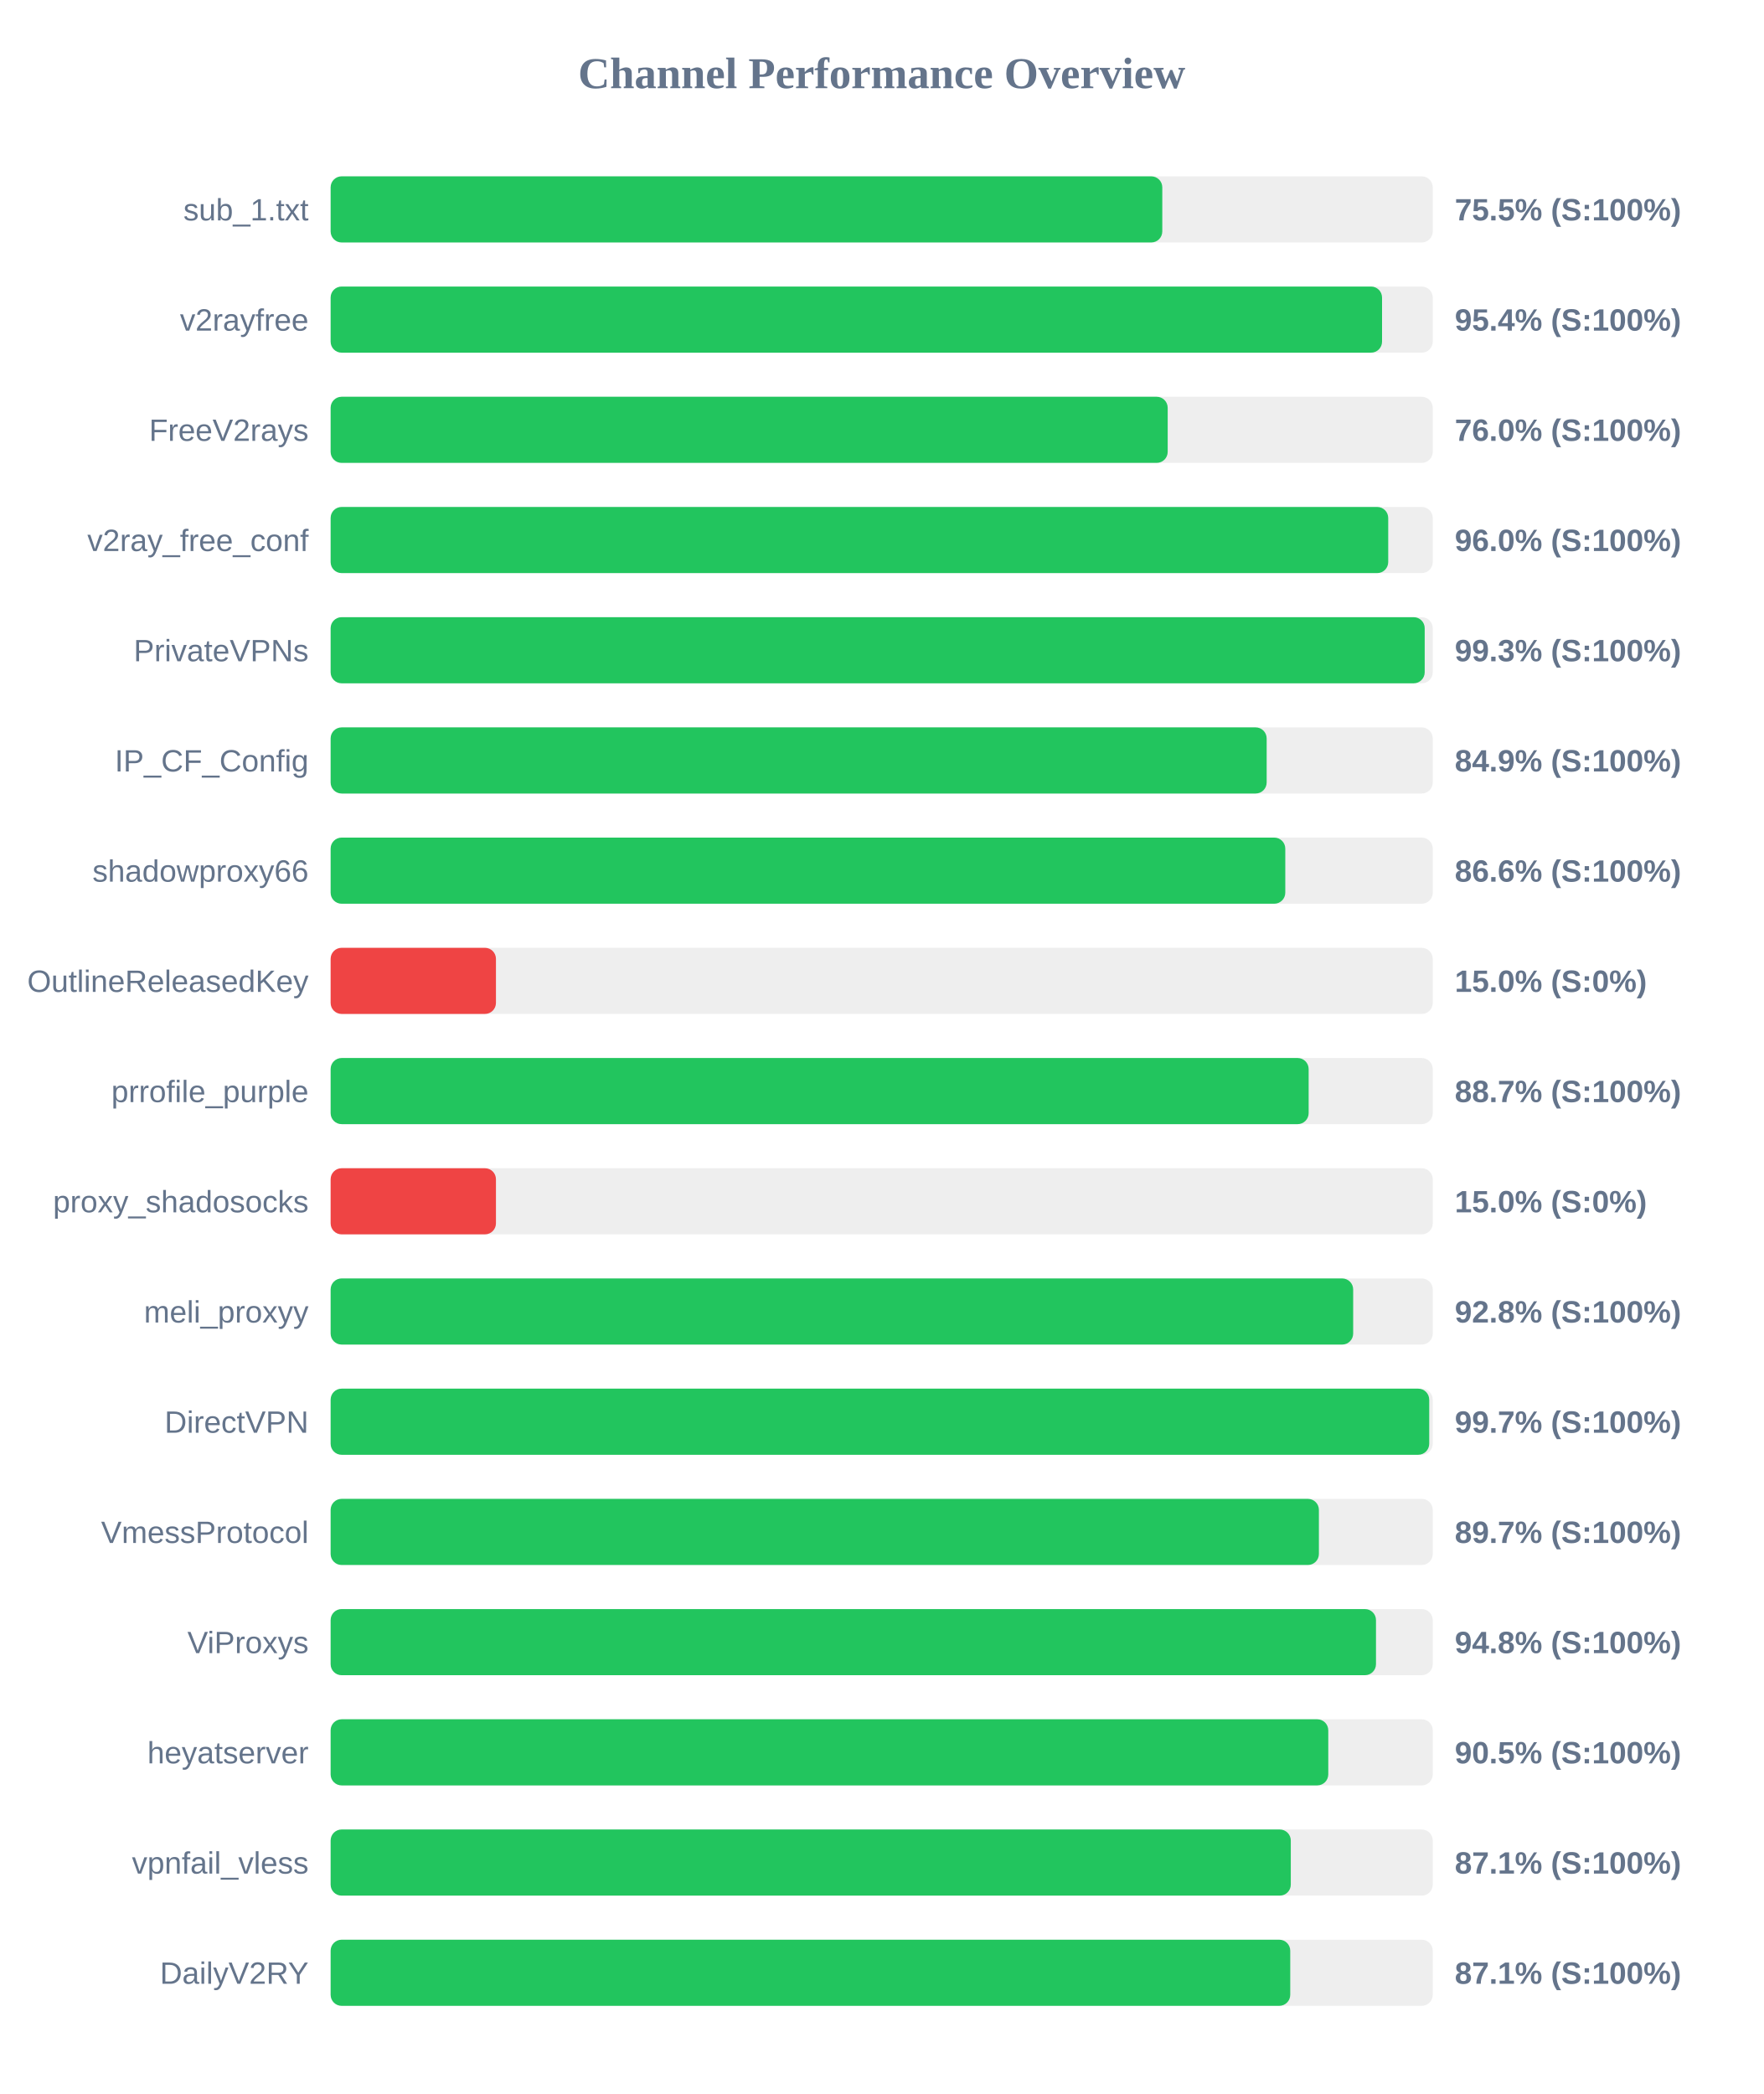
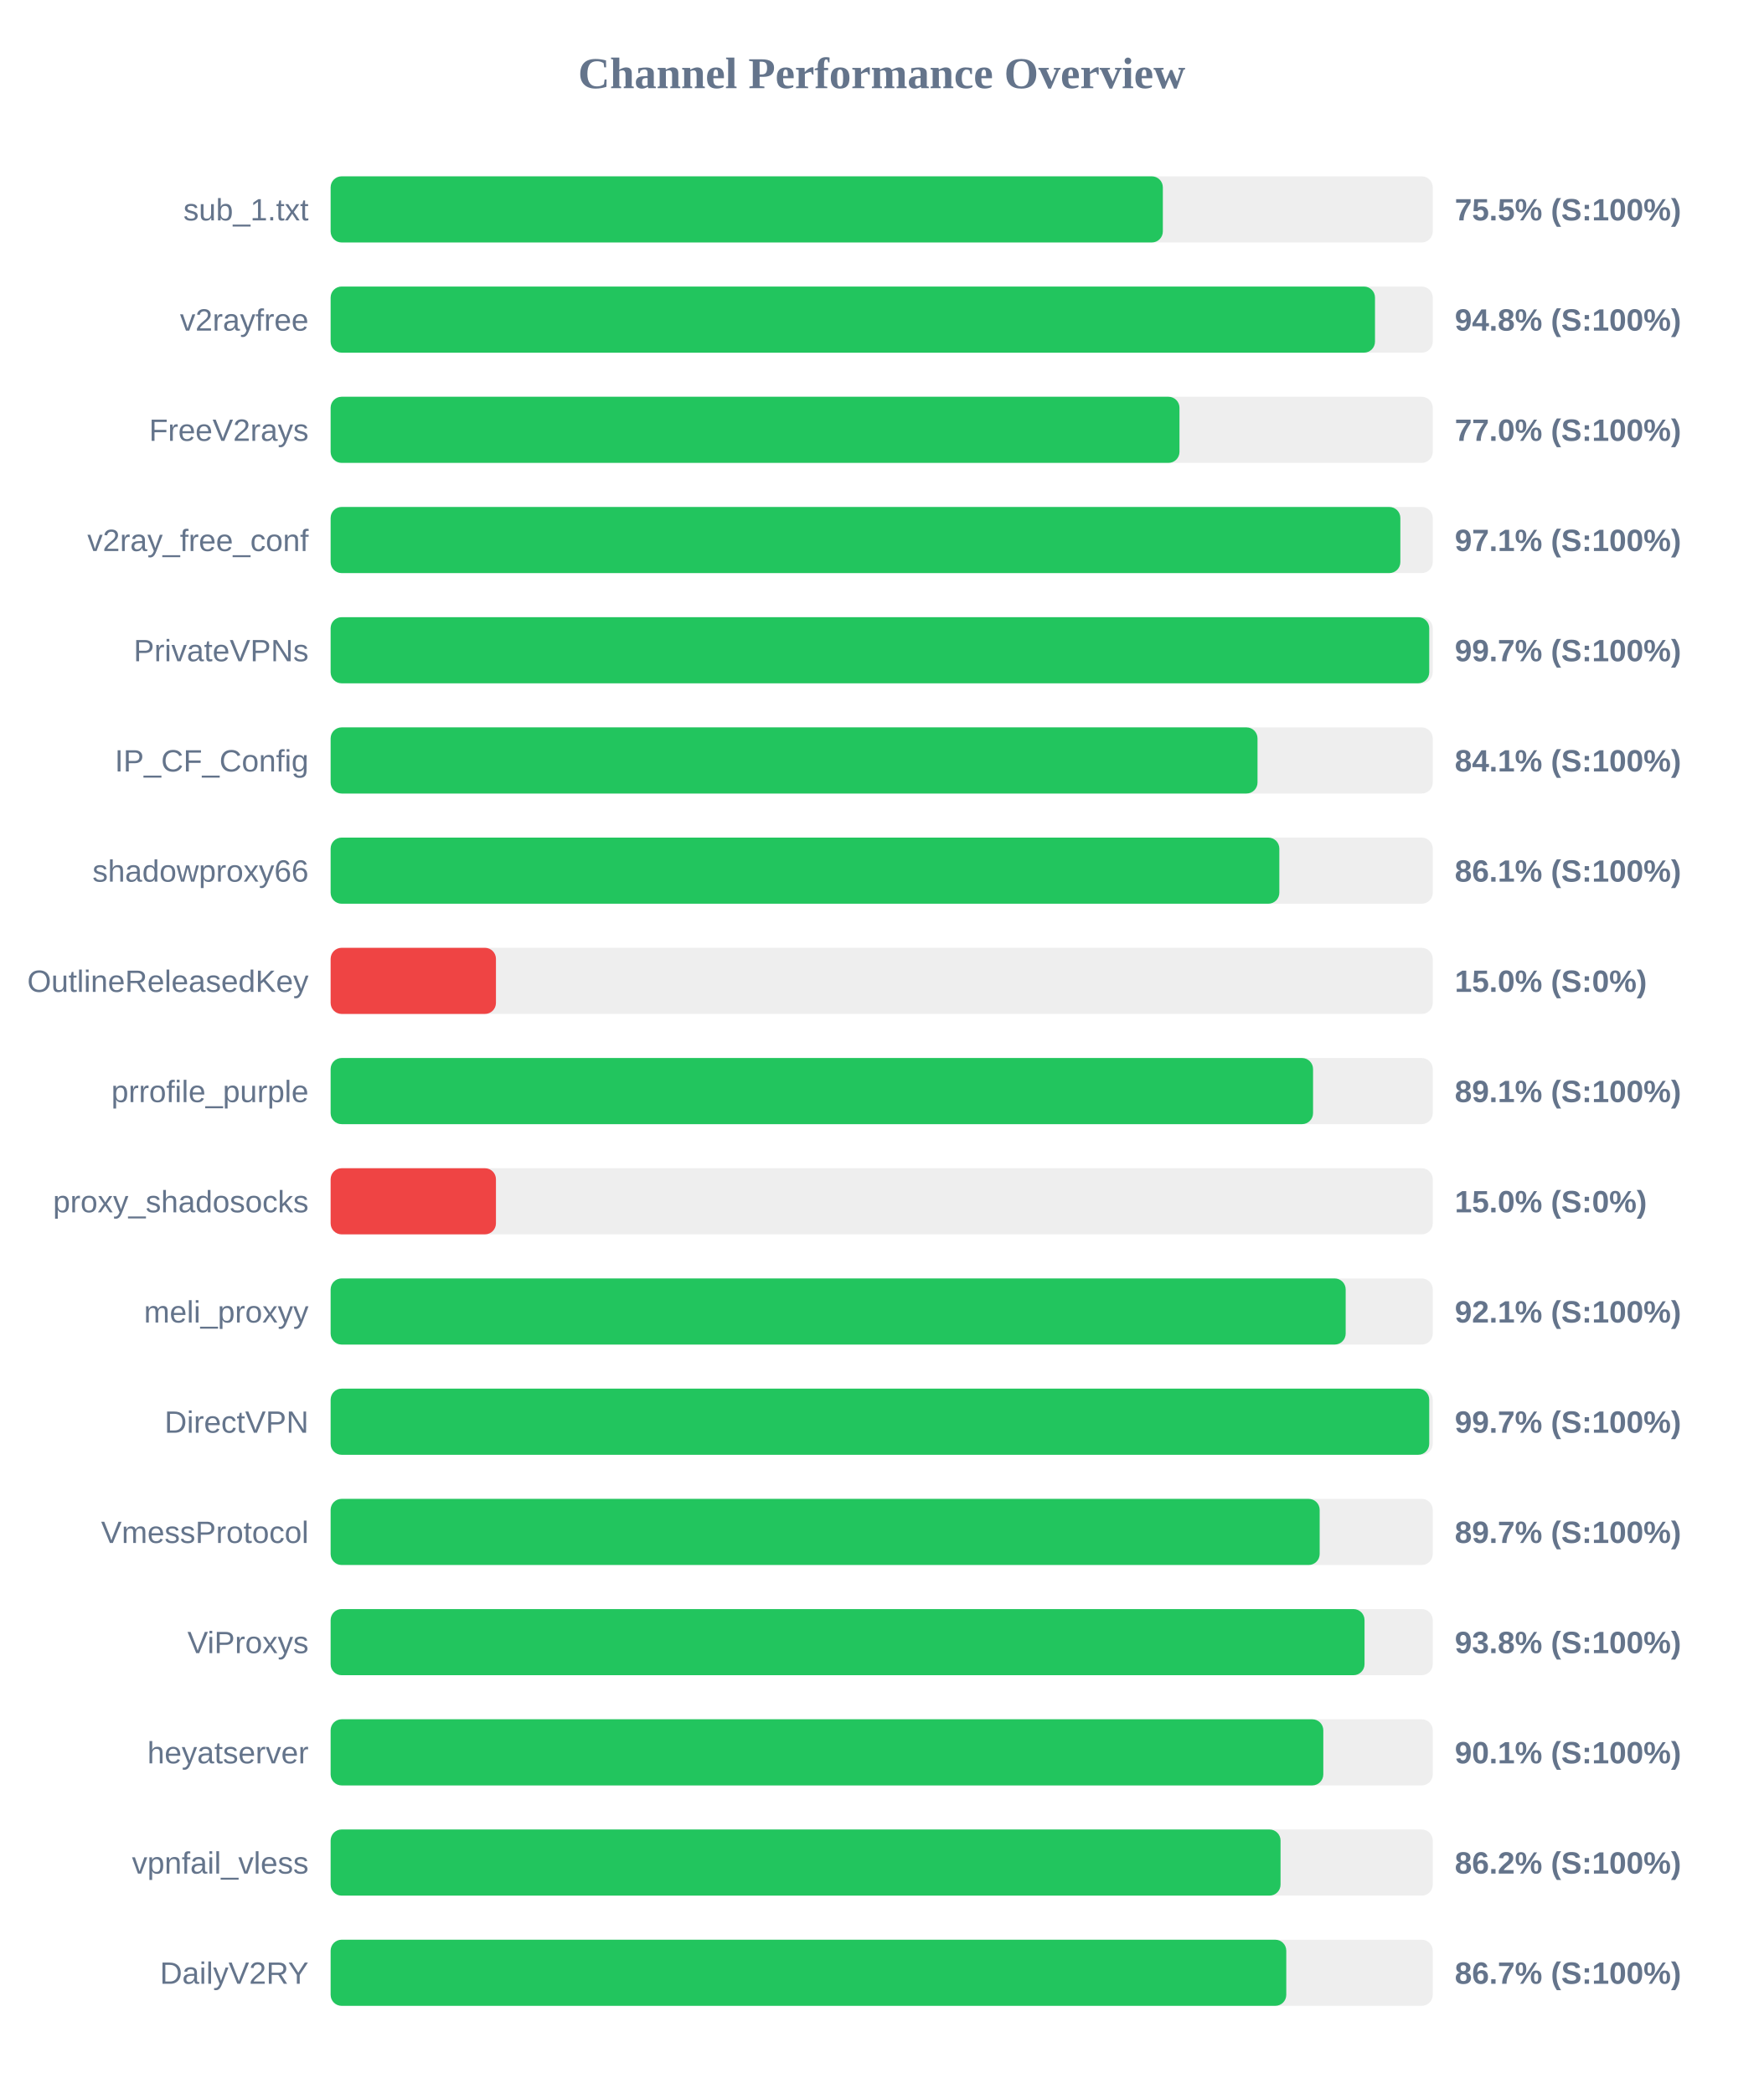
<svg xmlns="http://www.w3.org/2000/svg" width="800" height="950" version="1.1">
  <style>
        .row { font: 14px Arial; fill: #64748b; }
        .score { font: bold 14px Arial; fill: #64748b; }
    </style>
  <text x="400" y="40" text-anchor="middle" font-size="20px" font-weight="bold" fill="#64748b">Channel Performance Overview</text>
  <rect x="150" y="80" width="500" height="30" fill="#eee" rx="5" />
-   <rect x="150" y="80" width="377.3" height="30" fill="#22c55e" rx="5" />
+   <rect x="150" y="80" width="377.55" height="30" fill="#22c55e" rx="5" />
  <text x="140" y="100" text-anchor="end" class="row">sub_1.txt</text>
  <text x="660" y="100" text-anchor="start" class="score">75.5% (S:100%)</text>
  <rect x="150" y="130" width="500" height="30" fill="#eee" rx="5" />
-   <rect x="150" y="130" width="477.0" height="30" fill="#22c55e" rx="5" />
+   <rect x="150" y="130" width="473.8" height="30" fill="#22c55e" rx="5" />
  <text x="140" y="150" text-anchor="end" class="row">v2rayfree</text>
-   <text x="660" y="150" text-anchor="start" class="score">95.4% (S:100%)</text>
+   <text x="660" y="150" text-anchor="start" class="score">94.8% (S:100%)</text>
  <rect x="150" y="180" width="500" height="30" fill="#eee" rx="5" />
-   <rect x="150" y="180" width="379.75" height="30" fill="#22c55e" rx="5" />
+   <rect x="150" y="180" width="385.1" height="30" fill="#22c55e" rx="5" />
  <text x="140" y="200" text-anchor="end" class="row">FreeV2rays</text>
-   <text x="660" y="200" text-anchor="start" class="score">76.0% (S:100%)</text>
+   <text x="660" y="200" text-anchor="start" class="score">77.0% (S:100%)</text>
  <rect x="150" y="230" width="500" height="30" fill="#eee" rx="5" />
-   <rect x="150" y="230" width="479.8" height="30" fill="#22c55e" rx="5" />
+   <rect x="150" y="230" width="485.3" height="30" fill="#22c55e" rx="5" />
  <text x="140" y="250" text-anchor="end" class="row">v2ray_free_conf</text>
-   <text x="660" y="250" text-anchor="start" class="score">96.0% (S:100%)</text>
+   <text x="660" y="250" text-anchor="start" class="score">97.1% (S:100%)</text>
  <rect x="150" y="280" width="500" height="30" fill="#eee" rx="5" />
-   <rect x="150" y="280" width="496.35" height="30" fill="#22c55e" rx="5" />
+   <rect x="150" y="280" width="498.4" height="30" fill="#22c55e" rx="5" />
  <text x="140" y="300" text-anchor="end" class="row">PrivateVPNs</text>
-   <text x="660" y="300" text-anchor="start" class="score">99.3% (S:100%)</text>
+   <text x="660" y="300" text-anchor="start" class="score">99.7% (S:100%)</text>
  <rect x="150" y="330" width="500" height="30" fill="#eee" rx="5" />
-   <rect x="150" y="330" width="424.65" height="30" fill="#22c55e" rx="5" />
+   <rect x="150" y="330" width="420.5" height="30" fill="#22c55e" rx="5" />
  <text x="140" y="350" text-anchor="end" class="row">IP_CF_Config</text>
-   <text x="660" y="350" text-anchor="start" class="score">84.9% (S:100%)</text>
+   <text x="660" y="350" text-anchor="start" class="score">84.1% (S:100%)</text>
  <rect x="150" y="380" width="500" height="30" fill="#eee" rx="5" />
-   <rect x="150" y="380" width="433.1" height="30" fill="#22c55e" rx="5" />
+   <rect x="150" y="380" width="430.4" height="30" fill="#22c55e" rx="5" />
  <text x="140" y="400" text-anchor="end" class="row">shadowproxy66</text>
-   <text x="660" y="400" text-anchor="start" class="score">86.6% (S:100%)</text>
+   <text x="660" y="400" text-anchor="start" class="score">86.1% (S:100%)</text>
  <rect x="150" y="430" width="500" height="30" fill="#eee" rx="5" />
  <rect x="150" y="430" width="75.0" height="30" fill="#ef4444" rx="5" />
  <text x="140" y="450" text-anchor="end" class="row">OutlineReleasedKey</text>
  <text x="660" y="450" text-anchor="start" class="score">15.0% (S:0%)</text>
  <rect x="150" y="480" width="500" height="30" fill="#eee" rx="5" />
-   <rect x="150" y="480" width="443.7" height="30" fill="#22c55e" rx="5" />
+   <rect x="150" y="480" width="445.7" height="30" fill="#22c55e" rx="5" />
  <text x="140" y="500" text-anchor="end" class="row">prrofile_purple</text>
-   <text x="660" y="500" text-anchor="start" class="score">88.7% (S:100%)</text>
+   <text x="660" y="500" text-anchor="start" class="score">89.1% (S:100%)</text>
  <rect x="150" y="530" width="500" height="30" fill="#eee" rx="5" />
  <rect x="150" y="530" width="75.0" height="30" fill="#ef4444" rx="5" />
  <text x="140" y="550" text-anchor="end" class="row">proxy_shadosocks</text>
  <text x="660" y="550" text-anchor="start" class="score">15.0% (S:0%)</text>
  <rect x="150" y="580" width="500" height="30" fill="#eee" rx="5" />
-   <rect x="150" y="580" width="463.9" height="30" fill="#22c55e" rx="5" />
+   <rect x="150" y="580" width="460.5" height="30" fill="#22c55e" rx="5" />
  <text x="140" y="600" text-anchor="end" class="row">meli_proxyy</text>
-   <text x="660" y="600" text-anchor="start" class="score">92.8% (S:100%)</text>
+   <text x="660" y="600" text-anchor="start" class="score">92.1% (S:100%)</text>
  <rect x="150" y="630" width="500" height="30" fill="#eee" rx="5" />
  <rect x="150" y="630" width="498.4" height="30" fill="#22c55e" rx="5" />
  <text x="140" y="650" text-anchor="end" class="row">DirectVPN</text>
  <text x="660" y="650" text-anchor="start" class="score">99.7% (S:100%)</text>
  <rect x="150" y="680" width="500" height="30" fill="#eee" rx="5" />
-   <rect x="150" y="680" width="448.35" height="30" fill="#22c55e" rx="5" />
+   <rect x="150" y="680" width="448.7" height="30" fill="#22c55e" rx="5" />
  <text x="140" y="700" text-anchor="end" class="row">VmessProtocol</text>
  <text x="660" y="700" text-anchor="start" class="score">89.7% (S:100%)</text>
  <rect x="150" y="730" width="500" height="30" fill="#eee" rx="5" />
-   <rect x="150" y="730" width="474.25" height="30" fill="#22c55e" rx="5" />
+   <rect x="150" y="730" width="469.05" height="30" fill="#22c55e" rx="5" />
  <text x="140" y="750" text-anchor="end" class="row">ViProxys</text>
-   <text x="660" y="750" text-anchor="start" class="score">94.8% (S:100%)</text>
+   <text x="660" y="750" text-anchor="start" class="score">93.8% (S:100%)</text>
  <rect x="150" y="780" width="500" height="30" fill="#eee" rx="5" />
-   <rect x="150" y="780" width="452.6" height="30" fill="#22c55e" rx="5" />
+   <rect x="150" y="780" width="450.35" height="30" fill="#22c55e" rx="5" />
  <text x="140" y="800" text-anchor="end" class="row">heyatserver</text>
-   <text x="660" y="800" text-anchor="start" class="score">90.5% (S:100%)</text>
+   <text x="660" y="800" text-anchor="start" class="score">90.1% (S:100%)</text>
  <rect x="150" y="830" width="500" height="30" fill="#eee" rx="5" />
-   <rect x="150" y="830" width="435.6" height="30" fill="#22c55e" rx="5" />
+   <rect x="150" y="830" width="430.95" height="30" fill="#22c55e" rx="5" />
  <text x="140" y="850" text-anchor="end" class="row">vpnfail_vless</text>
-   <text x="660" y="850" text-anchor="start" class="score">87.1% (S:100%)</text>
+   <text x="660" y="850" text-anchor="start" class="score">86.2% (S:100%)</text>
  <rect x="150" y="880" width="500" height="30" fill="#eee" rx="5" />
-   <rect x="150" y="880" width="435.35" height="30" fill="#22c55e" rx="5" />
+   <rect x="150" y="880" width="433.55" height="30" fill="#22c55e" rx="5" />
  <text x="140" y="900" text-anchor="end" class="row">DailyV2RY</text>
-   <text x="660" y="900" text-anchor="start" class="score">87.1% (S:100%)</text>
+   <text x="660" y="900" text-anchor="start" class="score">86.7% (S:100%)</text>
</svg>
